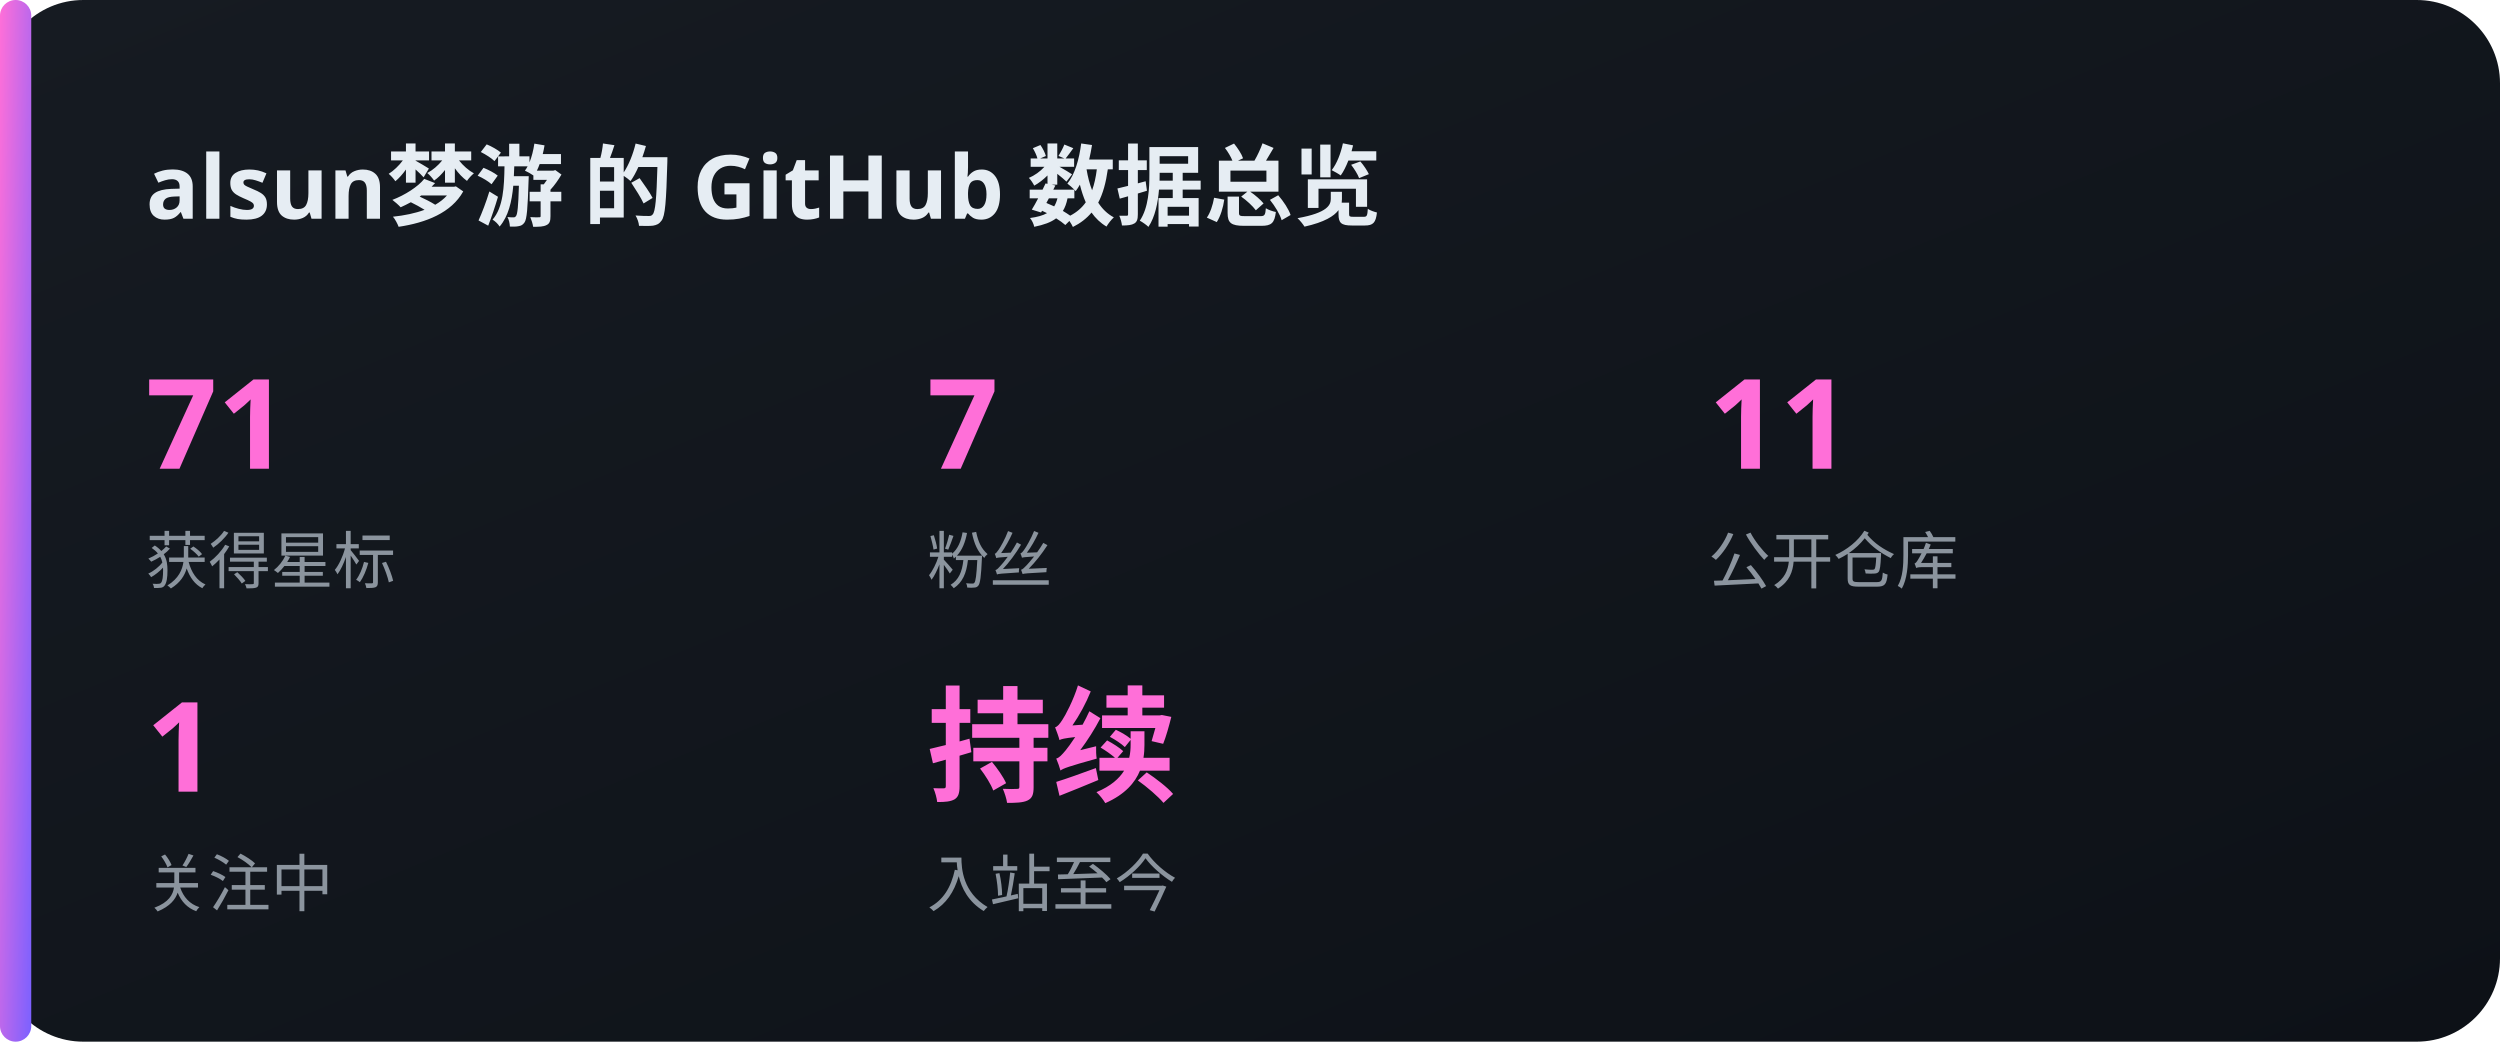
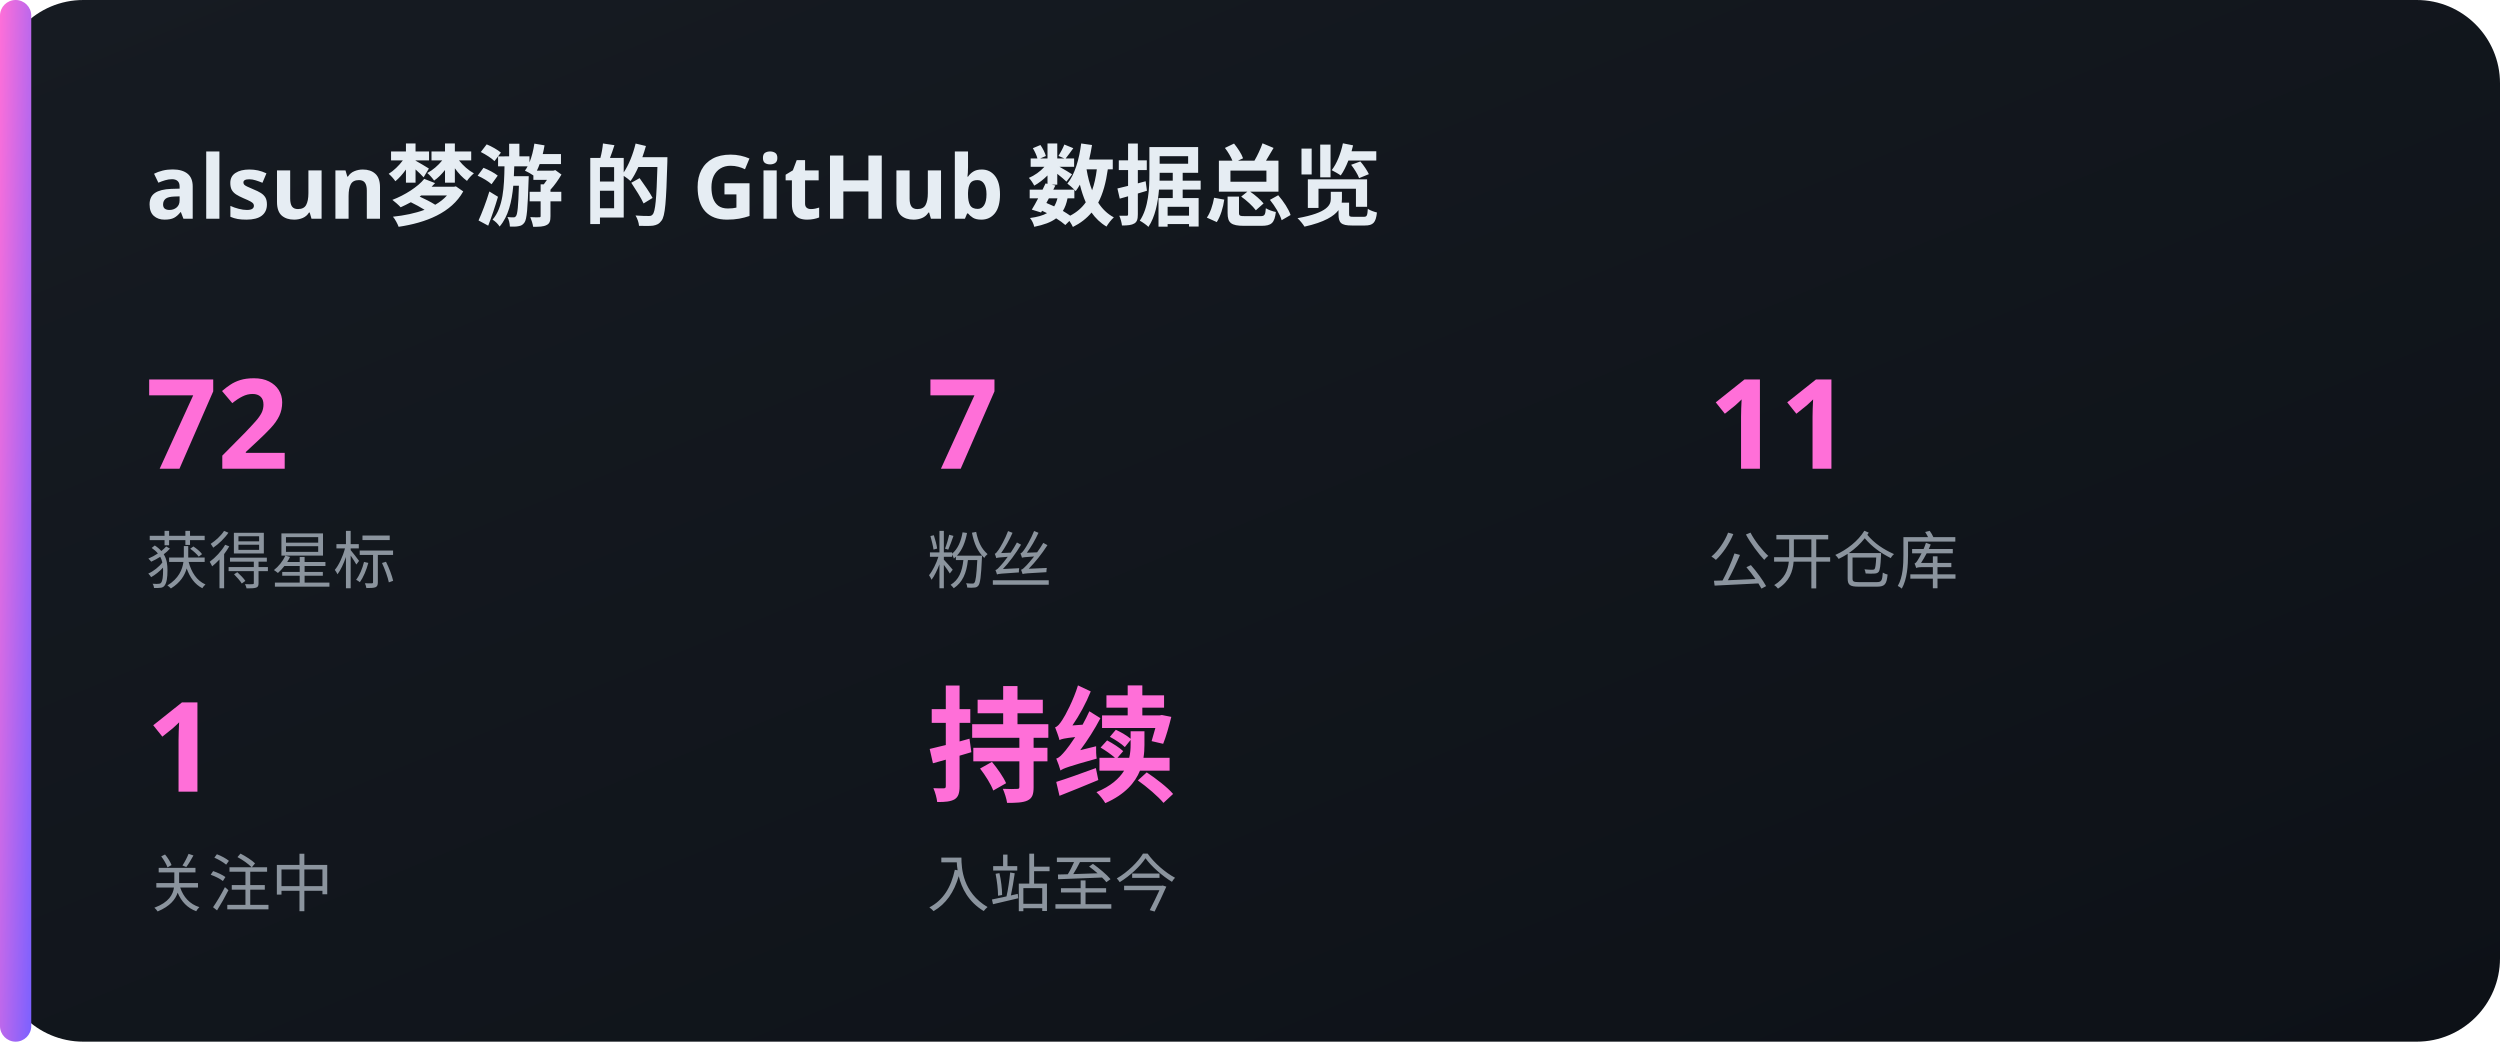
<svg xmlns="http://www.w3.org/2000/svg" width="480" height="200" viewBox="0 0 480 200">
  <defs>
    <linearGradient id="bg" x1="0" y1="0" x2="1" y2="1">
      <stop offset="0" stop-color="#161b22" />
      <stop offset="1" stop-color="#0d1117" />
    </linearGradient>
    <linearGradient id="acc" x1="0" y1="0" x2="1" y2="1">
      <stop offset="0" stop-color="#FF6FD8" />
      <stop offset="1" stop-color="#7B61FF" />
    </linearGradient>
  </defs>
  <rect x="0" y="0" width="480" height="200" rx="16" fill="url(#bg)" />
  <rect x="0" y="0" width="6" height="200" rx="3" fill="url(#acc)" />
  <text x="28" y="42" font-family="'Noto Sans SC','PingFang SC','Microsoft YaHei',sans-serif" font-size="17" fill="#e6edf3" text-anchor="start" font-weight="700">alsun梦游 的 GitHub 数据总览</text>
-   <text x="28" y="90" font-family="'Noto Sans SC','PingFang SC','Microsoft YaHei',sans-serif" font-size="24" fill="#FF6FD8" text-anchor="start" font-weight="700">71</text>
+   <text x="28" y="90" font-family="'Noto Sans SC','PingFang SC','Microsoft YaHei',sans-serif" font-size="24" fill="#FF6FD8" text-anchor="start" font-weight="700">72</text>
  <text x="28" y="112" font-family="'Noto Sans SC','PingFang SC','Microsoft YaHei',sans-serif" font-size="12" fill="#8b949e" text-anchor="start" font-weight="400">获得星标</text>
  <text x="178" y="90" font-family="'Noto Sans SC','PingFang SC','Microsoft YaHei',sans-serif" font-size="24" fill="#FF6FD8" text-anchor="start" font-weight="700">7</text>
  <text x="178" y="112" font-family="'Noto Sans SC','PingFang SC','Microsoft YaHei',sans-serif" font-size="12" fill="#8b949e" text-anchor="start" font-weight="400">粉丝</text>
  <text x="328" y="90" font-family="'Noto Sans SC','PingFang SC','Microsoft YaHei',sans-serif" font-size="24" fill="#FF6FD8" text-anchor="start" font-weight="700">11</text>
  <text x="328" y="112" font-family="'Noto Sans SC','PingFang SC','Microsoft YaHei',sans-serif" font-size="12" fill="#8b949e" text-anchor="start" font-weight="400">公开仓库</text>
  <text x="28" y="152" font-family="'Noto Sans SC','PingFang SC','Microsoft YaHei',sans-serif" font-size="24" fill="#FF6FD8" text-anchor="start" font-weight="700">1</text>
  <text x="28" y="174" font-family="'Noto Sans SC','PingFang SC','Microsoft YaHei',sans-serif" font-size="12" fill="#8b949e" text-anchor="start" font-weight="400">关注中</text>
  <text x="178" y="152" font-family="'Noto Sans SC','PingFang SC','Microsoft YaHei',sans-serif" font-size="24" fill="#FF6FD8" text-anchor="start" font-weight="700">持续</text>
  <text x="178" y="174" font-family="'Noto Sans SC','PingFang SC','Microsoft YaHei',sans-serif" font-size="12" fill="#8b949e" text-anchor="start" font-weight="400">入站至今</text>
</svg>
